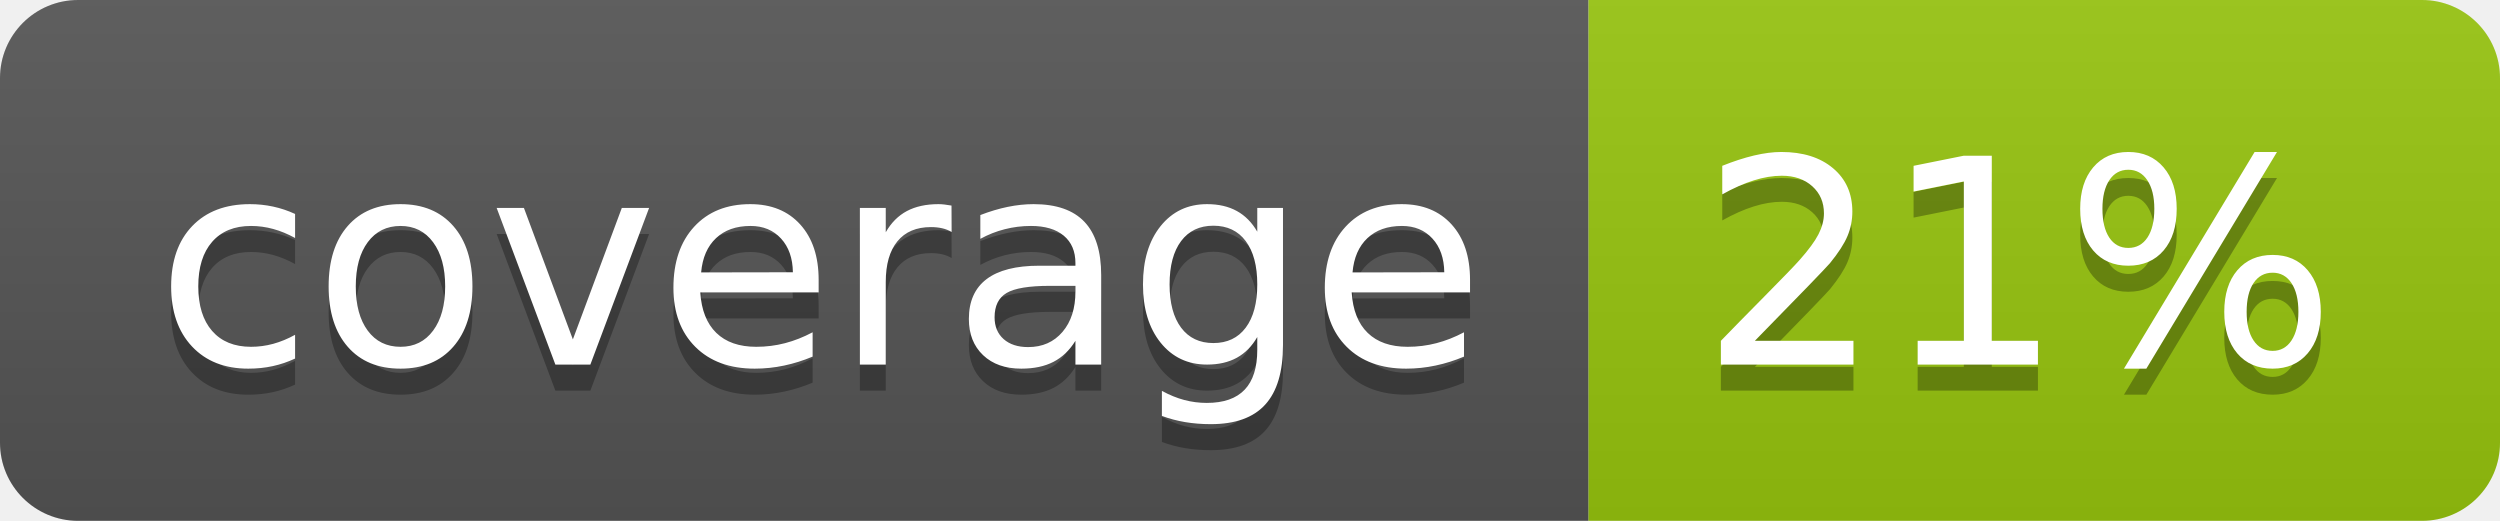
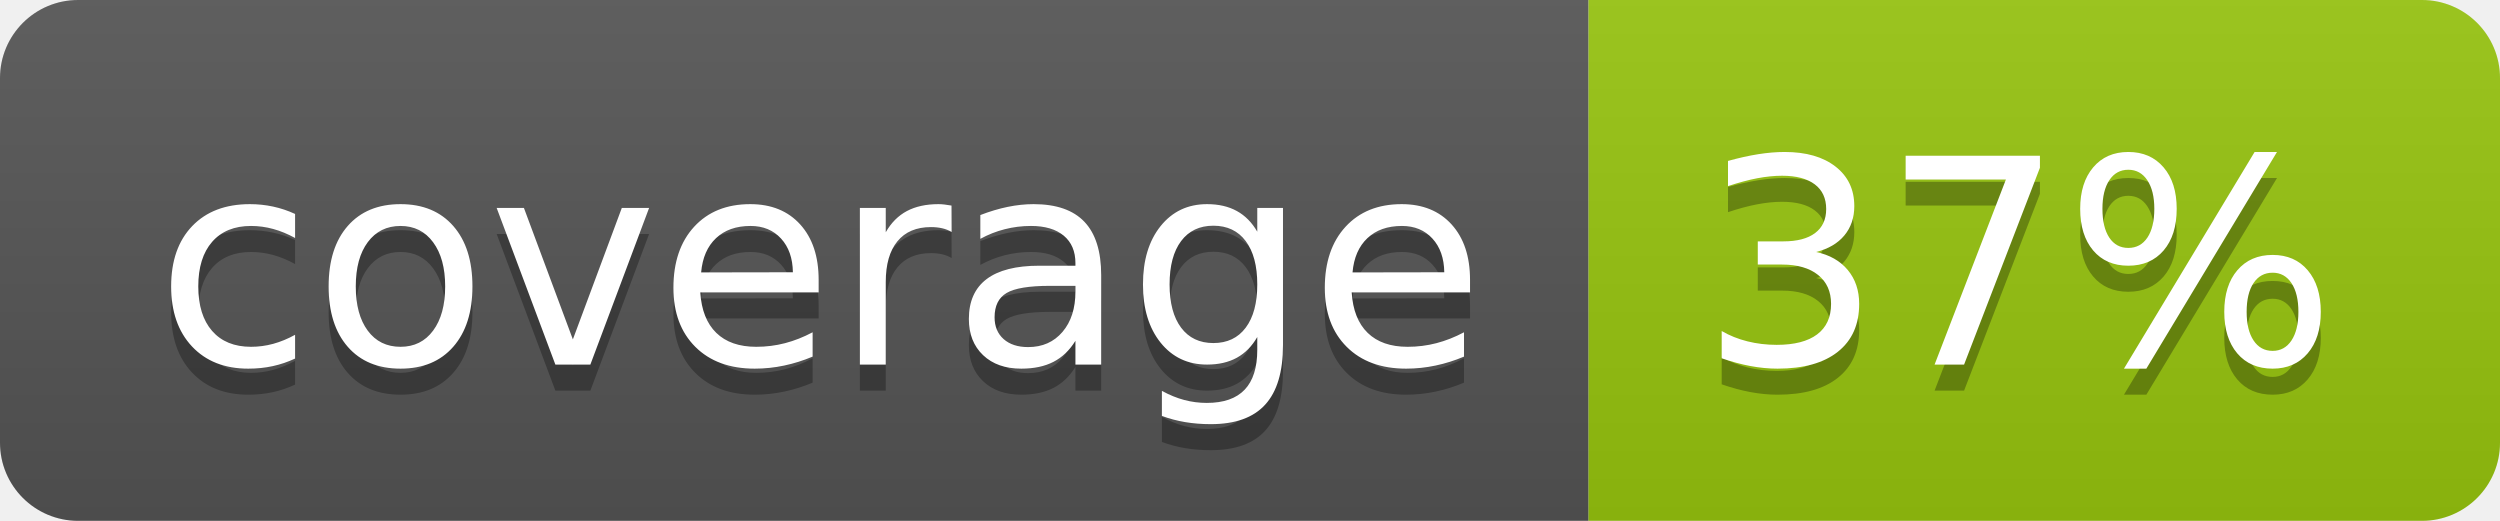
<svg xmlns="http://www.w3.org/2000/svg" width="96" height="20">
  <linearGradient id="b" x2="0" y2="100%">
    <stop offset="0" stop-color="#bbb" stop-opacity=".1" />
    <stop offset="1" stop-opacity=".1" />
  </linearGradient>
  <clipPath id="a">
    <rect width="96" height="20" rx="3" fill="#fff" />
  </clipPath>
  <g clip-path="url(#a)">
    <path fill="#555" d="M0 0h61v20H0z" />
    <path fill="#97C50F" d="M61 0h35v20H61z" />
    <path fill="url(#b)" d="M0 0h96v20H0z" />
  </g>
  <g fill="#fff" text-anchor="middle" font-family="DejaVu Sans,Verdana,Geneva,sans-serif" font-size="110">
    <text x="315" y="150" fill="#010101" fill-opacity=".3" transform="scale(.1)" textLength="510">coverage</text>
    <text x="315" y="140" transform="scale(.1)" textLength="510">coverage</text>
-     <text x="775" y="150" fill="#010101" fill-opacity=".3" transform="scale(.1)" textLength="250">21%</text>
-     <text x="775" y="140" transform="scale(.1)" textLength="250">21%</text>
+     <text x="775" y="150" fill="#010101" fill-opacity=".3" transform="scale(.1)" textLength="250">37%</text>
+     <text x="775" y="140" transform="scale(.1)" textLength="250">37%</text>
  </g>
</svg>
